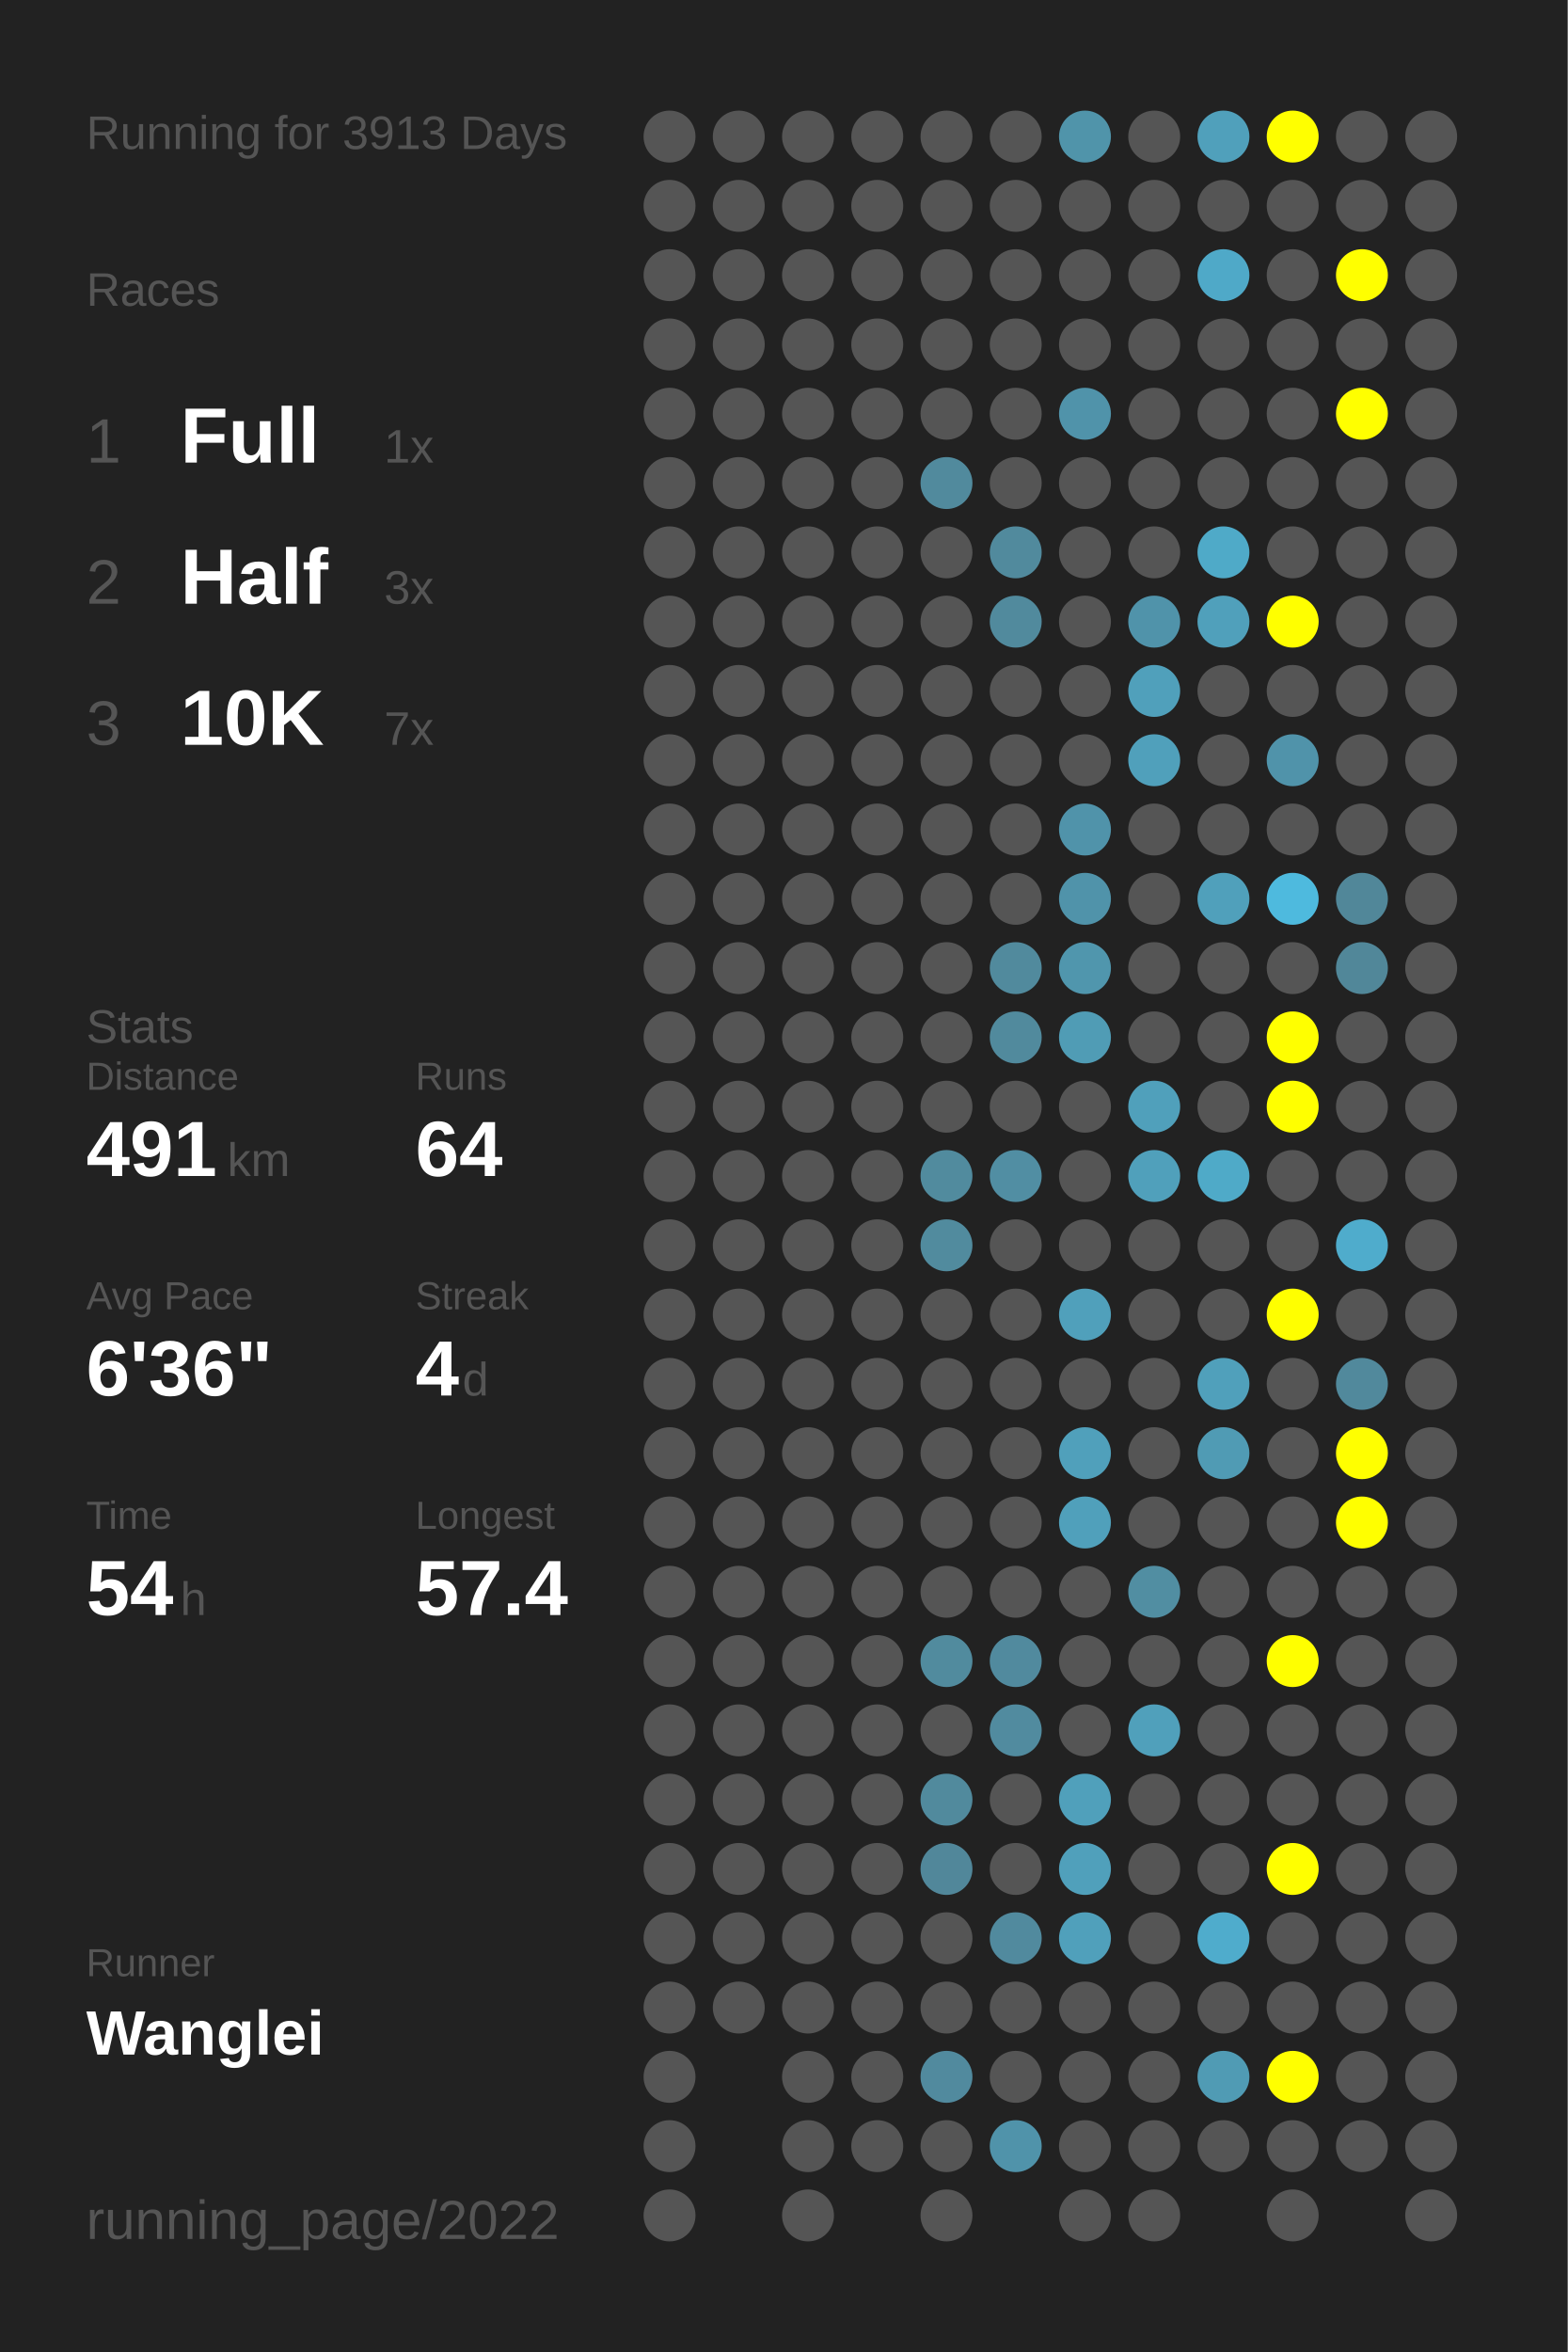
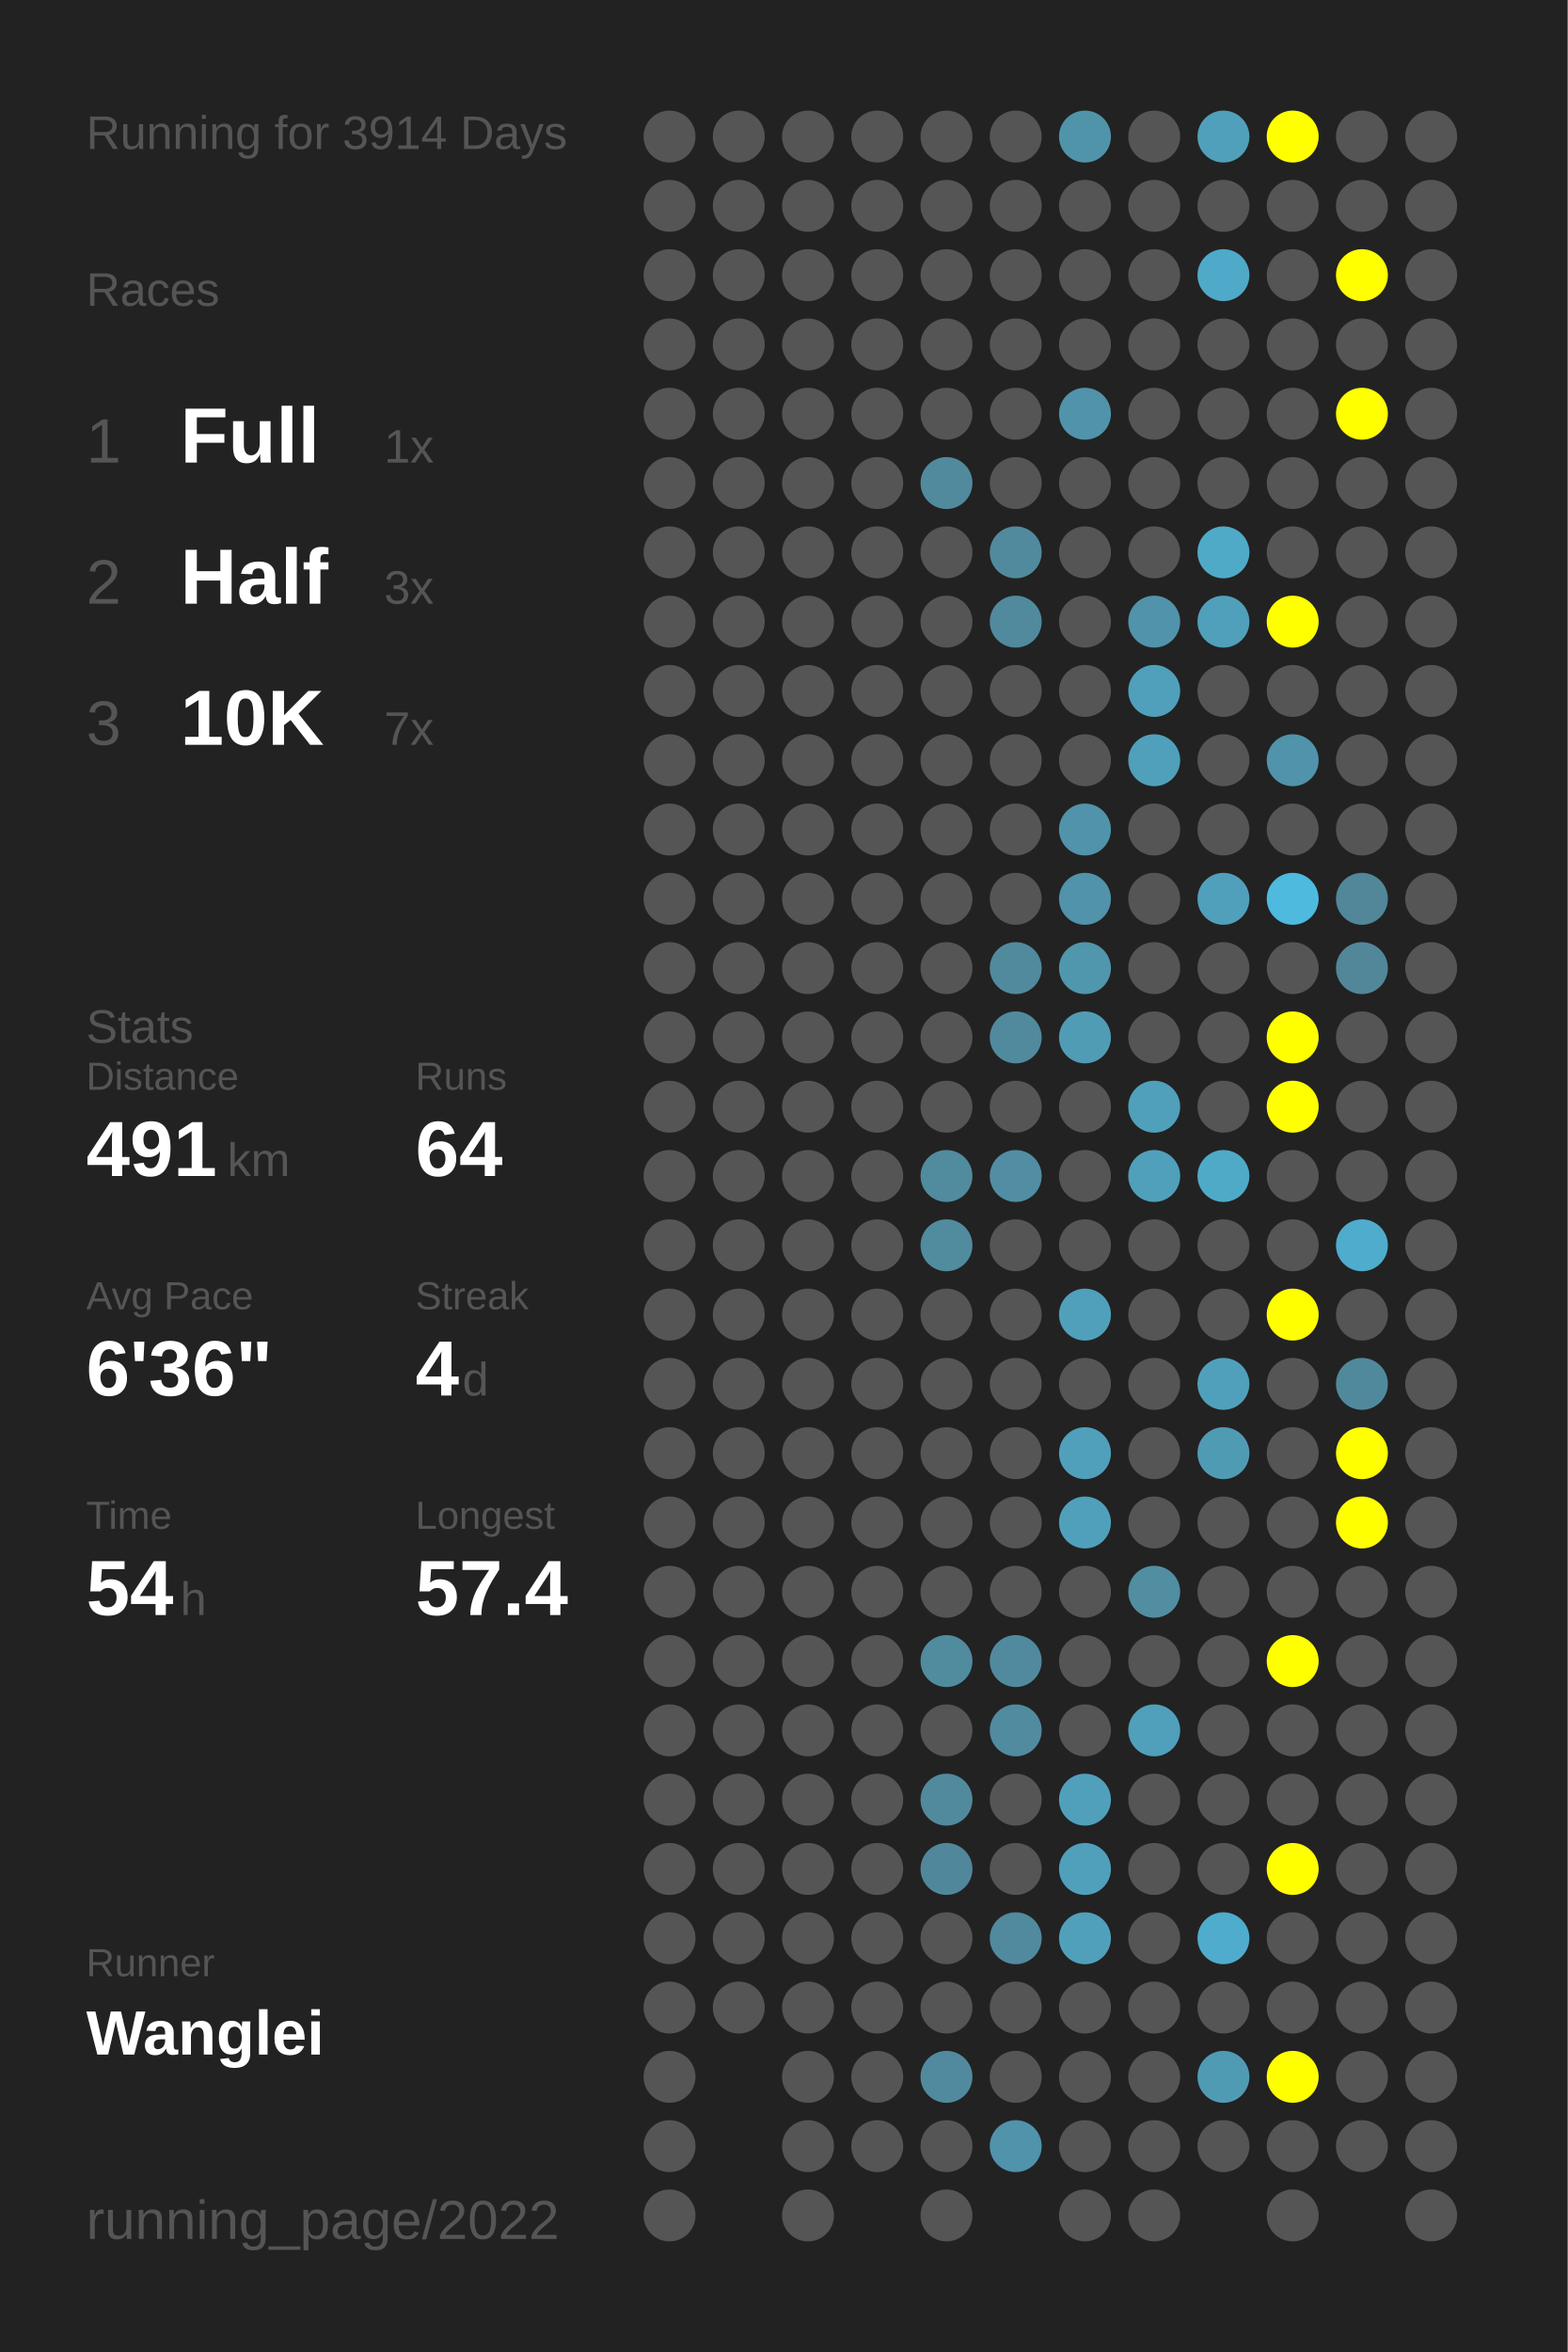
<svg xmlns="http://www.w3.org/2000/svg" baseProfile="full" height="300mm" version="1.1" viewBox="0,0,200,300" width="200mm">
  <defs />
  <rect fill="#222222" height="300" width="200" x="0" y="0" />
-   <text fill="#555555" style="font-size:6px; font-family:Arial;" x="11" y="19">Running for 3913 Days</text>
+   <text fill="#555555" style="font-size:6px; font-family:Arial;" x="11" y="19">Running for 3914 Days</text>
  <text fill="#555555" style="font-size:6px; font-family:Arial;" x="11" y="39">Races</text>
  <text fill="#555555" style="font-size:8px; font-family:Arial;" x="11" y="59">1</text>
  <text fill="#FFFFFF" style="font-size:10px; font-family:Arial; font-weight:bold;" x="23" y="59">Full</text>
  <text fill="#555555" style="font-size:6px; font-family:Arial;" x="49" y="59">1x</text>
  <text fill="#555555" style="font-size:8px; font-family:Arial;" x="11" y="77">2</text>
  <text fill="#FFFFFF" style="font-size:10px; font-family:Arial; font-weight:bold;" x="23" y="77">Half</text>
  <text fill="#555555" style="font-size:6px; font-family:Arial;" x="49" y="77">3x</text>
  <text fill="#555555" style="font-size:8px; font-family:Arial;" x="11" y="95">3</text>
  <text fill="#FFFFFF" style="font-size:10px; font-family:Arial; font-weight:bold;" x="23" y="95">10K</text>
  <text fill="#555555" style="font-size:6px; font-family:Arial;" x="49" y="95">7x</text>
  <text fill="#555555" style="font-size:6px; font-family:Arial;" x="11" y="133">Stats</text>
  <text fill="#555555" style="font-size:5px; font-family:Arial;" x="11" y="139">Distance</text>
  <text fill="#FFFFFF" style="font-size:10px; font-family:Arial; font-weight:bold;" x="11" y="150">491</text>
  <text fill="#555555" style="font-size:6px; font-family:Arial;" x="29" y="150">km</text>
  <text fill="#555555" style="font-size:5px; font-family:Arial;" x="53" y="139">Runs</text>
  <text fill="#FFFFFF" style="font-size:10px; font-family:Arial; font-weight:bold;" x="53" y="150">64</text>
  <text fill="#555555" style="font-size:5px; font-family:Arial;" x="11" y="167">Avg Pace</text>
  <text fill="#FFFFFF" style="font-size:10px; font-family:Arial; font-weight:bold;" x="11" y="178">6'36"</text>
  <text fill="#555555" style="font-size:5px; font-family:Arial;" x="53" y="167">Streak</text>
  <text fill="#FFFFFF" style="font-size:10px; font-family:Arial; font-weight:bold;" x="53" y="178">4</text>
  <text fill="#555555" style="font-size:6px; font-family:Arial;" x="59" y="178">d</text>
  <text fill="#555555" style="font-size:5px; font-family:Arial;" x="11" y="195">Time</text>
  <text fill="#FFFFFF" style="font-size:10px; font-family:Arial; font-weight:bold;" x="11" y="206">54</text>
  <text fill="#555555" style="font-size:6px; font-family:Arial;" x="23" y="206">h</text>
  <text fill="#555555" style="font-size:5px; font-family:Arial;" x="53" y="195">Longest</text>
  <text fill="#FFFFFF" style="font-size:10px; font-family:Arial; font-weight:bold;" x="53" y="206">57.4</text>
  <text fill="#555555" style="font-size:5px; font-family:Arial;" x="11" y="252.065">Runner</text>
  <text fill="#FFFFFF" style="font-size:8px; font-family:Arial; font-weight:bold;" x="11" y="262.065">Wanglei</text>
  <text fill="#555555" style="font-size:7px; font-family:Arial;" x="11" y="285.581">running_page/2022</text>
  <circle cx="85.417" cy="17.419" fill="#555555" r="3.312" />
  <circle cx="85.417" cy="26.258" fill="#555555" r="3.312" />
  <circle cx="85.417" cy="35.097" fill="#555555" r="3.312" />
  <circle cx="85.417" cy="43.935" fill="#555555" r="3.312" />
  <circle cx="85.417" cy="52.774" fill="#555555" r="3.312" />
  <circle cx="85.417" cy="61.613" fill="#555555" r="3.312" />
  <circle cx="85.417" cy="70.452" fill="#555555" r="3.312" />
  <circle cx="85.417" cy="79.29" fill="#555555" r="3.312" />
  <circle cx="85.417" cy="88.129" fill="#555555" r="3.312" />
  <circle cx="85.417" cy="96.968" fill="#555555" r="3.312" />
  <circle cx="85.417" cy="105.806" fill="#555555" r="3.312" />
  <circle cx="85.417" cy="114.645" fill="#555555" r="3.312" />
  <circle cx="85.417" cy="123.484" fill="#555555" r="3.312" />
  <circle cx="85.417" cy="132.323" fill="#555555" r="3.312" />
  <circle cx="85.417" cy="141.161" fill="#555555" r="3.312" />
  <circle cx="85.417" cy="150" fill="#555555" r="3.312" />
  <circle cx="85.417" cy="158.839" fill="#555555" r="3.312" />
  <circle cx="85.417" cy="167.677" fill="#555555" r="3.312" />
  <circle cx="85.417" cy="176.516" fill="#555555" r="3.312" />
  <circle cx="85.417" cy="185.355" fill="#555555" r="3.312" />
  <circle cx="85.417" cy="194.194" fill="#555555" r="3.312" />
  <circle cx="85.417" cy="203.032" fill="#555555" r="3.312" />
  <circle cx="85.417" cy="211.871" fill="#555555" r="3.312" />
  <circle cx="85.417" cy="220.71" fill="#555555" r="3.312" />
  <circle cx="85.417" cy="229.548" fill="#555555" r="3.312" />
  <circle cx="85.417" cy="238.387" fill="#555555" r="3.312" />
  <circle cx="85.417" cy="247.226" fill="#555555" r="3.312" />
  <circle cx="85.417" cy="256.065" fill="#555555" r="3.312" />
  <circle cx="85.417" cy="264.903" fill="#555555" r="3.312" />
  <circle cx="85.417" cy="273.742" fill="#555555" r="3.312" />
  <circle cx="85.417" cy="282.581" fill="#555555" r="3.312" />
  <circle cx="94.25" cy="17.419" fill="#555555" r="3.312" />
  <circle cx="94.25" cy="26.258" fill="#555555" r="3.312" />
  <circle cx="94.25" cy="35.097" fill="#555555" r="3.312" />
  <circle cx="94.25" cy="43.935" fill="#555555" r="3.312" />
  <circle cx="94.25" cy="52.774" fill="#555555" r="3.312" />
  <circle cx="94.25" cy="61.613" fill="#555555" r="3.312" />
  <circle cx="94.25" cy="70.452" fill="#555555" r="3.312" />
  <circle cx="94.25" cy="79.29" fill="#555555" r="3.312" />
  <circle cx="94.25" cy="88.129" fill="#555555" r="3.312" />
  <circle cx="94.25" cy="96.968" fill="#555555" r="3.312" />
  <circle cx="94.25" cy="105.806" fill="#555555" r="3.312" />
  <circle cx="94.25" cy="114.645" fill="#555555" r="3.312" />
  <circle cx="94.25" cy="123.484" fill="#555555" r="3.312" />
  <circle cx="94.25" cy="132.323" fill="#555555" r="3.312" />
  <circle cx="94.25" cy="141.161" fill="#555555" r="3.312" />
  <circle cx="94.25" cy="150" fill="#555555" r="3.312" />
  <circle cx="94.25" cy="158.839" fill="#555555" r="3.312" />
  <circle cx="94.25" cy="167.677" fill="#555555" r="3.312" />
  <circle cx="94.25" cy="176.516" fill="#555555" r="3.312" />
  <circle cx="94.25" cy="185.355" fill="#555555" r="3.312" />
  <circle cx="94.25" cy="194.194" fill="#555555" r="3.312" />
  <circle cx="94.25" cy="203.032" fill="#555555" r="3.312" />
  <circle cx="94.25" cy="211.871" fill="#555555" r="3.312" />
  <circle cx="94.25" cy="220.71" fill="#555555" r="3.312" />
  <circle cx="94.25" cy="229.548" fill="#555555" r="3.312" />
  <circle cx="94.25" cy="238.387" fill="#555555" r="3.312" />
  <circle cx="94.25" cy="247.226" fill="#555555" r="3.312" />
  <circle cx="94.25" cy="256.065" fill="#555555" r="3.312" />
  <circle cx="103.083" cy="17.419" fill="#555555" r="3.312" />
  <circle cx="103.083" cy="26.258" fill="#555555" r="3.312" />
  <circle cx="103.083" cy="35.097" fill="#555555" r="3.312" />
  <circle cx="103.083" cy="43.935" fill="#555555" r="3.312" />
  <circle cx="103.083" cy="52.774" fill="#555555" r="3.312" />
  <circle cx="103.083" cy="61.613" fill="#555555" r="3.312" />
  <circle cx="103.083" cy="70.452" fill="#555555" r="3.312" />
  <circle cx="103.083" cy="79.29" fill="#555555" r="3.312" />
  <circle cx="103.083" cy="88.129" fill="#555555" r="3.312" />
  <circle cx="103.083" cy="96.968" fill="#555555" r="3.312" />
  <circle cx="103.083" cy="105.806" fill="#555555" r="3.312" />
  <circle cx="103.083" cy="114.645" fill="#555555" r="3.312" />
  <circle cx="103.083" cy="123.484" fill="#555555" r="3.312" />
  <circle cx="103.083" cy="132.323" fill="#555555" r="3.312" />
  <circle cx="103.083" cy="141.161" fill="#555555" r="3.312" />
  <circle cx="103.083" cy="150" fill="#555555" r="3.312" />
  <circle cx="103.083" cy="158.839" fill="#555555" r="3.312" />
  <circle cx="103.083" cy="167.677" fill="#555555" r="3.312" />
  <circle cx="103.083" cy="176.516" fill="#555555" r="3.312" />
  <circle cx="103.083" cy="185.355" fill="#555555" r="3.312" />
  <circle cx="103.083" cy="194.194" fill="#555555" r="3.312" />
  <circle cx="103.083" cy="203.032" fill="#555555" r="3.312" />
  <circle cx="103.083" cy="211.871" fill="#555555" r="3.312" />
  <circle cx="103.083" cy="220.71" fill="#555555" r="3.312" />
  <circle cx="103.083" cy="229.548" fill="#555555" r="3.312" />
  <circle cx="103.083" cy="238.387" fill="#555555" r="3.312" />
  <circle cx="103.083" cy="247.226" fill="#555555" r="3.312" />
  <circle cx="103.083" cy="256.065" fill="#555555" r="3.312" />
  <circle cx="103.083" cy="264.903" fill="#555555" r="3.312" />
  <circle cx="103.083" cy="273.742" fill="#555555" r="3.312" />
  <circle cx="103.083" cy="282.581" fill="#555555" r="3.312" />
  <circle cx="111.917" cy="17.419" fill="#555555" r="3.312" />
  <circle cx="111.917" cy="26.258" fill="#555555" r="3.312" />
  <circle cx="111.917" cy="35.097" fill="#555555" r="3.312" />
  <circle cx="111.917" cy="43.935" fill="#555555" r="3.312" />
  <circle cx="111.917" cy="52.774" fill="#555555" r="3.312" />
  <circle cx="111.917" cy="61.613" fill="#555555" r="3.312" />
  <circle cx="111.917" cy="70.452" fill="#555555" r="3.312" />
  <circle cx="111.917" cy="79.29" fill="#555555" r="3.312" />
  <circle cx="111.917" cy="88.129" fill="#555555" r="3.312" />
  <circle cx="111.917" cy="96.968" fill="#555555" r="3.312" />
  <circle cx="111.917" cy="105.806" fill="#555555" r="3.312" />
  <circle cx="111.917" cy="114.645" fill="#555555" r="3.312" />
  <circle cx="111.917" cy="123.484" fill="#555555" r="3.312" />
  <circle cx="111.917" cy="132.323" fill="#555555" r="3.312" />
  <circle cx="111.917" cy="141.161" fill="#555555" r="3.312" />
  <circle cx="111.917" cy="150" fill="#555555" r="3.312" />
  <circle cx="111.917" cy="158.839" fill="#555555" r="3.312" />
  <circle cx="111.917" cy="167.677" fill="#555555" r="3.312" />
  <circle cx="111.917" cy="176.516" fill="#555555" r="3.312" />
  <circle cx="111.917" cy="185.355" fill="#555555" r="3.312" />
  <circle cx="111.917" cy="194.194" fill="#555555" r="3.312" />
  <circle cx="111.917" cy="203.032" fill="#555555" r="3.312" />
  <circle cx="111.917" cy="211.871" fill="#555555" r="3.312" />
  <circle cx="111.917" cy="220.71" fill="#555555" r="3.312" />
  <circle cx="111.917" cy="229.548" fill="#555555" r="3.312" />
  <circle cx="111.917" cy="238.387" fill="#555555" r="3.312" />
  <circle cx="111.917" cy="247.226" fill="#555555" r="3.312" />
  <circle cx="111.917" cy="256.065" fill="#555555" r="3.312" />
  <circle cx="111.917" cy="264.903" fill="#555555" r="3.312" />
  <circle cx="111.917" cy="273.742" fill="#555555" r="3.312" />
  <circle cx="120.75" cy="17.419" fill="#555555" r="3.312" />
  <circle cx="120.75" cy="26.258" fill="#555555" r="3.312" />
  <circle cx="120.75" cy="35.097" fill="#555555" r="3.312" />
  <circle cx="120.75" cy="43.935" fill="#555555" r="3.312" />
  <circle cx="120.75" cy="52.774" fill="#555555" r="3.312" />
  <circle cx="120.75" cy="61.613" fill="#518a9d" r="3.312" />
  <circle cx="120.75" cy="70.452" fill="#555555" r="3.312" />
  <circle cx="120.75" cy="79.29" fill="#555555" r="3.312" />
  <circle cx="120.75" cy="88.129" fill="#555555" r="3.312" />
  <circle cx="120.75" cy="96.968" fill="#555555" r="3.312" />
  <circle cx="120.75" cy="105.806" fill="#555555" r="3.312" />
  <circle cx="120.75" cy="114.645" fill="#555555" r="3.312" />
  <circle cx="120.75" cy="123.484" fill="#555555" r="3.312" />
  <circle cx="120.75" cy="132.323" fill="#555555" r="3.312" />
  <circle cx="120.75" cy="141.161" fill="#555555" r="3.312" />
  <circle cx="120.75" cy="150" fill="#518b9e" r="3.312" />
  <circle cx="120.75" cy="158.839" fill="#518b9e" r="3.312" />
  <circle cx="120.75" cy="167.677" fill="#555555" r="3.312" />
  <circle cx="120.75" cy="176.516" fill="#555555" r="3.312" />
  <circle cx="120.75" cy="185.355" fill="#555555" r="3.312" />
  <circle cx="120.75" cy="194.194" fill="#555555" r="3.312" />
  <circle cx="120.75" cy="203.032" fill="#555555" r="3.312" />
  <circle cx="120.75" cy="211.871" fill="#518b9e" r="3.312" />
  <circle cx="120.75" cy="220.71" fill="#555555" r="3.312" />
  <circle cx="120.75" cy="229.548" fill="#518a9d" r="3.312" />
  <circle cx="120.75" cy="238.387" fill="#51879a" r="3.312" />
  <circle cx="120.75" cy="247.226" fill="#555555" r="3.312" />
  <circle cx="120.75" cy="256.065" fill="#555555" r="3.312" />
  <circle cx="120.75" cy="264.903" fill="#518a9e" r="3.312" />
  <circle cx="120.75" cy="273.742" fill="#555555" r="3.312" />
  <circle cx="120.75" cy="282.581" fill="#555555" r="3.312" />
  <circle cx="129.583" cy="17.419" fill="#555555" r="3.312" />
  <circle cx="129.583" cy="26.258" fill="#555555" r="3.312" />
  <circle cx="129.583" cy="35.097" fill="#555555" r="3.312" />
  <circle cx="129.583" cy="43.935" fill="#555555" r="3.312" />
  <circle cx="129.583" cy="52.774" fill="#555555" r="3.312" />
  <circle cx="129.583" cy="61.613" fill="#555555" r="3.312" />
  <circle cx="129.583" cy="70.452" fill="#518a9d" r="3.312" />
  <circle cx="129.583" cy="79.29" fill="#518a9d" r="3.312" />
  <circle cx="129.583" cy="88.129" fill="#555555" r="3.312" />
  <circle cx="129.583" cy="96.968" fill="#555555" r="3.312" />
  <circle cx="129.583" cy="105.806" fill="#555555" r="3.312" />
  <circle cx="129.583" cy="114.645" fill="#555555" r="3.312" />
  <circle cx="129.583" cy="123.484" fill="#518a9d" r="3.312" />
  <circle cx="129.583" cy="132.323" fill="#518a9d" r="3.312" />
  <circle cx="129.583" cy="141.161" fill="#555555" r="3.312" />
  <circle cx="129.583" cy="150" fill="#518ea3" r="3.312" />
  <circle cx="129.583" cy="158.839" fill="#555555" r="3.312" />
  <circle cx="129.583" cy="167.677" fill="#555555" r="3.312" />
  <circle cx="129.583" cy="176.516" fill="#555555" r="3.312" />
  <circle cx="129.583" cy="185.355" fill="#555555" r="3.312" />
  <circle cx="129.583" cy="194.194" fill="#555555" r="3.312" />
  <circle cx="129.583" cy="203.032" fill="#555555" r="3.312" />
  <circle cx="129.583" cy="211.871" fill="#518a9e" r="3.312" />
  <circle cx="129.583" cy="220.71" fill="#518b9f" r="3.312" />
  <circle cx="129.583" cy="229.548" fill="#555555" r="3.312" />
  <circle cx="129.583" cy="238.387" fill="#555555" r="3.312" />
  <circle cx="129.583" cy="247.226" fill="#518a9e" r="3.312" />
  <circle cx="129.583" cy="256.065" fill="#555555" r="3.312" />
  <circle cx="129.583" cy="264.903" fill="#555555" r="3.312" />
  <circle cx="129.583" cy="273.742" fill="#5093aa" r="3.312" />
  <circle cx="138.417" cy="17.419" fill="#5094aa" r="3.312" />
  <circle cx="138.417" cy="26.258" fill="#555555" r="3.312" />
  <circle cx="138.417" cy="35.097" fill="#555555" r="3.312" />
  <circle cx="138.417" cy="43.935" fill="#555555" r="3.312" />
  <circle cx="138.417" cy="52.774" fill="#5093aa" r="3.312" />
  <circle cx="138.417" cy="61.613" fill="#555555" r="3.312" />
  <circle cx="138.417" cy="70.452" fill="#555555" r="3.312" />
  <circle cx="138.417" cy="79.29" fill="#555555" r="3.312" />
  <circle cx="138.417" cy="88.129" fill="#555555" r="3.312" />
  <circle cx="138.417" cy="96.968" fill="#555555" r="3.312" />
  <circle cx="138.417" cy="105.806" fill="#5093aa" r="3.312" />
  <circle cx="138.417" cy="114.645" fill="#5093aa" r="3.312" />
  <circle cx="138.417" cy="123.484" fill="#5096ad" r="3.312" />
  <circle cx="138.417" cy="132.323" fill="#509cb5" r="3.312" />
  <circle cx="138.417" cy="141.161" fill="#555555" r="3.312" />
  <circle cx="138.417" cy="150" fill="#555555" r="3.312" />
  <circle cx="138.417" cy="158.839" fill="#555555" r="3.312" />
  <circle cx="138.417" cy="167.677" fill="#50a0bb" r="3.312" />
  <circle cx="138.417" cy="176.516" fill="#555555" r="3.312" />
  <circle cx="138.417" cy="185.355" fill="#50a0bb" r="3.312" />
  <circle cx="138.417" cy="194.194" fill="#50a0bb" r="3.312" />
  <circle cx="138.417" cy="203.032" fill="#555555" r="3.312" />
  <circle cx="138.417" cy="211.871" fill="#555555" r="3.312" />
  <circle cx="138.417" cy="220.71" fill="#555555" r="3.312" />
  <circle cx="138.417" cy="229.548" fill="#50a0bb" r="3.312" />
  <circle cx="138.417" cy="238.387" fill="#50a0bb" r="3.312" />
  <circle cx="138.417" cy="247.226" fill="#50a0bb" r="3.312" />
  <circle cx="138.417" cy="256.065" fill="#555555" r="3.312" />
  <circle cx="138.417" cy="264.903" fill="#555555" r="3.312" />
  <circle cx="138.417" cy="273.742" fill="#555555" r="3.312" />
  <circle cx="138.417" cy="282.581" fill="#555555" r="3.312" />
  <circle cx="147.25" cy="17.419" fill="#555555" r="3.312" />
  <circle cx="147.25" cy="26.258" fill="#555555" r="3.312" />
  <circle cx="147.25" cy="35.097" fill="#555555" r="3.312" />
  <circle cx="147.25" cy="43.935" fill="#555555" r="3.312" />
  <circle cx="147.25" cy="52.774" fill="#555555" r="3.312" />
  <circle cx="147.25" cy="61.613" fill="#555555" r="3.312" />
  <circle cx="147.25" cy="70.452" fill="#555555" r="3.312" />
  <circle cx="147.25" cy="79.29" fill="#5093aa" r="3.312" />
  <circle cx="147.25" cy="88.129" fill="#50a0bb" r="3.312" />
  <circle cx="147.25" cy="96.968" fill="#50a0bb" r="3.312" />
  <circle cx="147.25" cy="105.806" fill="#555555" r="3.312" />
  <circle cx="147.25" cy="114.645" fill="#555555" r="3.312" />
  <circle cx="147.25" cy="123.484" fill="#555555" r="3.312" />
  <circle cx="147.25" cy="132.323" fill="#555555" r="3.312" />
  <circle cx="147.25" cy="141.161" fill="#50a0bb" r="3.312" />
  <circle cx="147.25" cy="150" fill="#50a0bb" r="3.312" />
  <circle cx="147.25" cy="158.839" fill="#555555" r="3.312" />
  <circle cx="147.25" cy="167.677" fill="#555555" r="3.312" />
  <circle cx="147.25" cy="176.516" fill="#555555" r="3.312" />
  <circle cx="147.25" cy="185.355" fill="#555555" r="3.312" />
  <circle cx="147.25" cy="194.194" fill="#555555" r="3.312" />
  <circle cx="147.25" cy="203.032" fill="#518ea2" r="3.312" />
  <circle cx="147.25" cy="211.871" fill="#555555" r="3.312" />
  <circle cx="147.25" cy="220.71" fill="#50a0bb" r="3.312" />
  <circle cx="147.25" cy="229.548" fill="#555555" r="3.312" />
  <circle cx="147.25" cy="238.387" fill="#555555" r="3.312" />
  <circle cx="147.25" cy="247.226" fill="#555555" r="3.312" />
  <circle cx="147.25" cy="256.065" fill="#555555" r="3.312" />
  <circle cx="147.25" cy="264.903" fill="#555555" r="3.312" />
  <circle cx="147.25" cy="273.742" fill="#555555" r="3.312" />
  <circle cx="147.25" cy="282.581" fill="#555555" r="3.312" />
  <circle cx="156.083" cy="17.419" fill="#50a0bb" r="3.312" />
  <circle cx="156.083" cy="26.258" fill="#555555" r="3.312" />
  <circle cx="156.083" cy="35.097" fill="#4fa9c8" r="3.312" />
  <circle cx="156.083" cy="43.935" fill="#555555" r="3.312" />
  <circle cx="156.083" cy="52.774" fill="#555555" r="3.312" />
  <circle cx="156.083" cy="61.613" fill="#555555" r="3.312" />
  <circle cx="156.083" cy="70.452" fill="#4faac8" r="3.312" />
  <circle cx="156.083" cy="79.29" fill="#50a0bb" r="3.312" />
  <circle cx="156.083" cy="88.129" fill="#555555" r="3.312" />
  <circle cx="156.083" cy="96.968" fill="#555555" r="3.312" />
  <circle cx="156.083" cy="105.806" fill="#555555" r="3.312" />
  <circle cx="156.083" cy="114.645" fill="#50a0bb" r="3.312" />
  <circle cx="156.083" cy="123.484" fill="#555555" r="3.312" />
  <circle cx="156.083" cy="132.323" fill="#555555" r="3.312" />
  <circle cx="156.083" cy="141.161" fill="#555555" r="3.312" />
  <circle cx="156.083" cy="150" fill="#4faac8" r="3.312" />
  <circle cx="156.083" cy="158.839" fill="#555555" r="3.312" />
  <circle cx="156.083" cy="167.677" fill="#555555" r="3.312" />
  <circle cx="156.083" cy="176.516" fill="#50a0bb" r="3.312" />
  <circle cx="156.083" cy="185.355" fill="#509bb4" r="3.312" />
  <circle cx="156.083" cy="194.194" fill="#555555" r="3.312" />
  <circle cx="156.083" cy="203.032" fill="#555555" r="3.312" />
  <circle cx="156.083" cy="211.871" fill="#555555" r="3.312" />
  <circle cx="156.083" cy="220.71" fill="#555555" r="3.312" />
  <circle cx="156.083" cy="229.548" fill="#555555" r="3.312" />
  <circle cx="156.083" cy="238.387" fill="#555555" r="3.312" />
  <circle cx="156.083" cy="247.226" fill="#4faccc" r="3.312" />
  <circle cx="156.083" cy="256.065" fill="#555555" r="3.312" />
  <circle cx="156.083" cy="264.903" fill="#509bb4" r="3.312" />
  <circle cx="156.083" cy="273.742" fill="#555555" r="3.312" />
  <circle cx="164.917" cy="17.419" fill="#FFFF00" r="3.312" />
  <circle cx="164.917" cy="26.258" fill="#555555" r="3.312" />
  <circle cx="164.917" cy="35.097" fill="#555555" r="3.312" />
  <circle cx="164.917" cy="43.935" fill="#555555" r="3.312" />
  <circle cx="164.917" cy="52.774" fill="#555555" r="3.312" />
  <circle cx="164.917" cy="61.613" fill="#555555" r="3.312" />
  <circle cx="164.917" cy="70.452" fill="#555555" r="3.312" />
  <circle cx="164.917" cy="79.29" fill="#FFFF00" r="3.312" />
  <circle cx="164.917" cy="88.129" fill="#555555" r="3.312" />
  <circle cx="164.917" cy="96.968" fill="#5093aa" r="3.312" />
  <circle cx="164.917" cy="105.806" fill="#555555" r="3.312" />
  <circle cx="164.917" cy="114.645" fill="#4ebade" r="3.312" />
  <circle cx="164.917" cy="123.484" fill="#555555" r="3.312" />
  <circle cx="164.917" cy="132.323" fill="#FFFF00" r="3.312" />
  <circle cx="164.917" cy="141.161" fill="#FFFF00" r="3.312" />
  <circle cx="164.917" cy="150" fill="#555555" r="3.312" />
  <circle cx="164.917" cy="158.839" fill="#555555" r="3.312" />
  <circle cx="164.917" cy="167.677" fill="#FFFF00" r="3.312" />
  <circle cx="164.917" cy="176.516" fill="#555555" r="3.312" />
  <circle cx="164.917" cy="185.355" fill="#555555" r="3.312" />
  <circle cx="164.917" cy="194.194" fill="#555555" r="3.312" />
  <circle cx="164.917" cy="203.032" fill="#555555" r="3.312" />
  <circle cx="164.917" cy="211.871" fill="#FFFF00" r="3.312" />
  <circle cx="164.917" cy="220.71" fill="#555555" r="3.312" />
  <circle cx="164.917" cy="229.548" fill="#555555" r="3.312" />
  <circle cx="164.917" cy="238.387" fill="#FFFF00" r="3.312" />
  <circle cx="164.917" cy="247.226" fill="#555555" r="3.312" />
  <circle cx="164.917" cy="256.065" fill="#555555" r="3.312" />
  <circle cx="164.917" cy="264.903" fill="#FFFF00" r="3.312" />
  <circle cx="164.917" cy="273.742" fill="#555555" r="3.312" />
  <circle cx="164.917" cy="282.581" fill="#555555" r="3.312" />
  <circle cx="173.75" cy="17.419" fill="#555555" r="3.312" />
  <circle cx="173.75" cy="26.258" fill="#555555" r="3.312" />
  <circle cx="173.75" cy="35.097" fill="#FFFF00" r="3.312" />
  <circle cx="173.75" cy="43.935" fill="#555555" r="3.312" />
  <circle cx="173.75" cy="52.774" fill="#FFFF00" r="3.312" />
  <circle cx="173.75" cy="61.613" fill="#555555" r="3.312" />
  <circle cx="173.75" cy="70.452" fill="#555555" r="3.312" />
  <circle cx="173.75" cy="79.29" fill="#555555" r="3.312" />
  <circle cx="173.75" cy="88.129" fill="#555555" r="3.312" />
  <circle cx="173.75" cy="96.968" fill="#555555" r="3.312" />
  <circle cx="173.75" cy="105.806" fill="#555555" r="3.312" />
  <circle cx="173.75" cy="114.645" fill="#518799" r="3.312" />
  <circle cx="173.75" cy="123.484" fill="#518799" r="3.312" />
  <circle cx="173.75" cy="132.323" fill="#555555" r="3.312" />
  <circle cx="173.75" cy="141.161" fill="#555555" r="3.312" />
  <circle cx="173.75" cy="150" fill="#555555" r="3.312" />
  <circle cx="173.75" cy="158.839" fill="#4faccc" r="3.312" />
  <circle cx="173.75" cy="167.677" fill="#555555" r="3.312" />
  <circle cx="173.75" cy="176.516" fill="#51899c" r="3.312" />
  <circle cx="173.75" cy="185.355" fill="#FFFF00" r="3.312" />
  <circle cx="173.75" cy="194.194" fill="#FFFF00" r="3.312" />
  <circle cx="173.75" cy="203.032" fill="#555555" r="3.312" />
  <circle cx="173.75" cy="211.871" fill="#555555" r="3.312" />
  <circle cx="173.75" cy="220.71" fill="#555555" r="3.312" />
  <circle cx="173.75" cy="229.548" fill="#555555" r="3.312" />
  <circle cx="173.75" cy="238.387" fill="#555555" r="3.312" />
  <circle cx="173.75" cy="247.226" fill="#555555" r="3.312" />
  <circle cx="173.75" cy="256.065" fill="#555555" r="3.312" />
  <circle cx="173.75" cy="264.903" fill="#555555" r="3.312" />
  <circle cx="173.75" cy="273.742" fill="#555555" r="3.312" />
  <circle cx="182.583" cy="17.419" fill="#555555" r="3.312" />
  <circle cx="182.583" cy="26.258" fill="#555555" r="3.312" />
  <circle cx="182.583" cy="35.097" fill="#555555" r="3.312" />
  <circle cx="182.583" cy="43.935" fill="#555555" r="3.312" />
  <circle cx="182.583" cy="52.774" fill="#555555" r="3.312" />
  <circle cx="182.583" cy="61.613" fill="#555555" r="3.312" />
  <circle cx="182.583" cy="70.452" fill="#555555" r="3.312" />
  <circle cx="182.583" cy="79.29" fill="#555555" r="3.312" />
  <circle cx="182.583" cy="88.129" fill="#555555" r="3.312" />
  <circle cx="182.583" cy="96.968" fill="#555555" r="3.312" />
  <circle cx="182.583" cy="105.806" fill="#555555" r="3.312" />
  <circle cx="182.583" cy="114.645" fill="#555555" r="3.312" />
  <circle cx="182.583" cy="123.484" fill="#555555" r="3.312" />
  <circle cx="182.583" cy="132.323" fill="#555555" r="3.312" />
  <circle cx="182.583" cy="141.161" fill="#555555" r="3.312" />
  <circle cx="182.583" cy="150" fill="#555555" r="3.312" />
  <circle cx="182.583" cy="158.839" fill="#555555" r="3.312" />
  <circle cx="182.583" cy="167.677" fill="#555555" r="3.312" />
  <circle cx="182.583" cy="176.516" fill="#555555" r="3.312" />
  <circle cx="182.583" cy="185.355" fill="#555555" r="3.312" />
  <circle cx="182.583" cy="194.194" fill="#555555" r="3.312" />
  <circle cx="182.583" cy="203.032" fill="#555555" r="3.312" />
  <circle cx="182.583" cy="211.871" fill="#555555" r="3.312" />
  <circle cx="182.583" cy="220.71" fill="#555555" r="3.312" />
  <circle cx="182.583" cy="229.548" fill="#555555" r="3.312" />
  <circle cx="182.583" cy="238.387" fill="#555555" r="3.312" />
  <circle cx="182.583" cy="247.226" fill="#555555" r="3.312" />
  <circle cx="182.583" cy="256.065" fill="#555555" r="3.312" />
  <circle cx="182.583" cy="264.903" fill="#555555" r="3.312" />
  <circle cx="182.583" cy="273.742" fill="#555555" r="3.312" />
  <circle cx="182.583" cy="282.581" fill="#555555" r="3.312" />
</svg>
